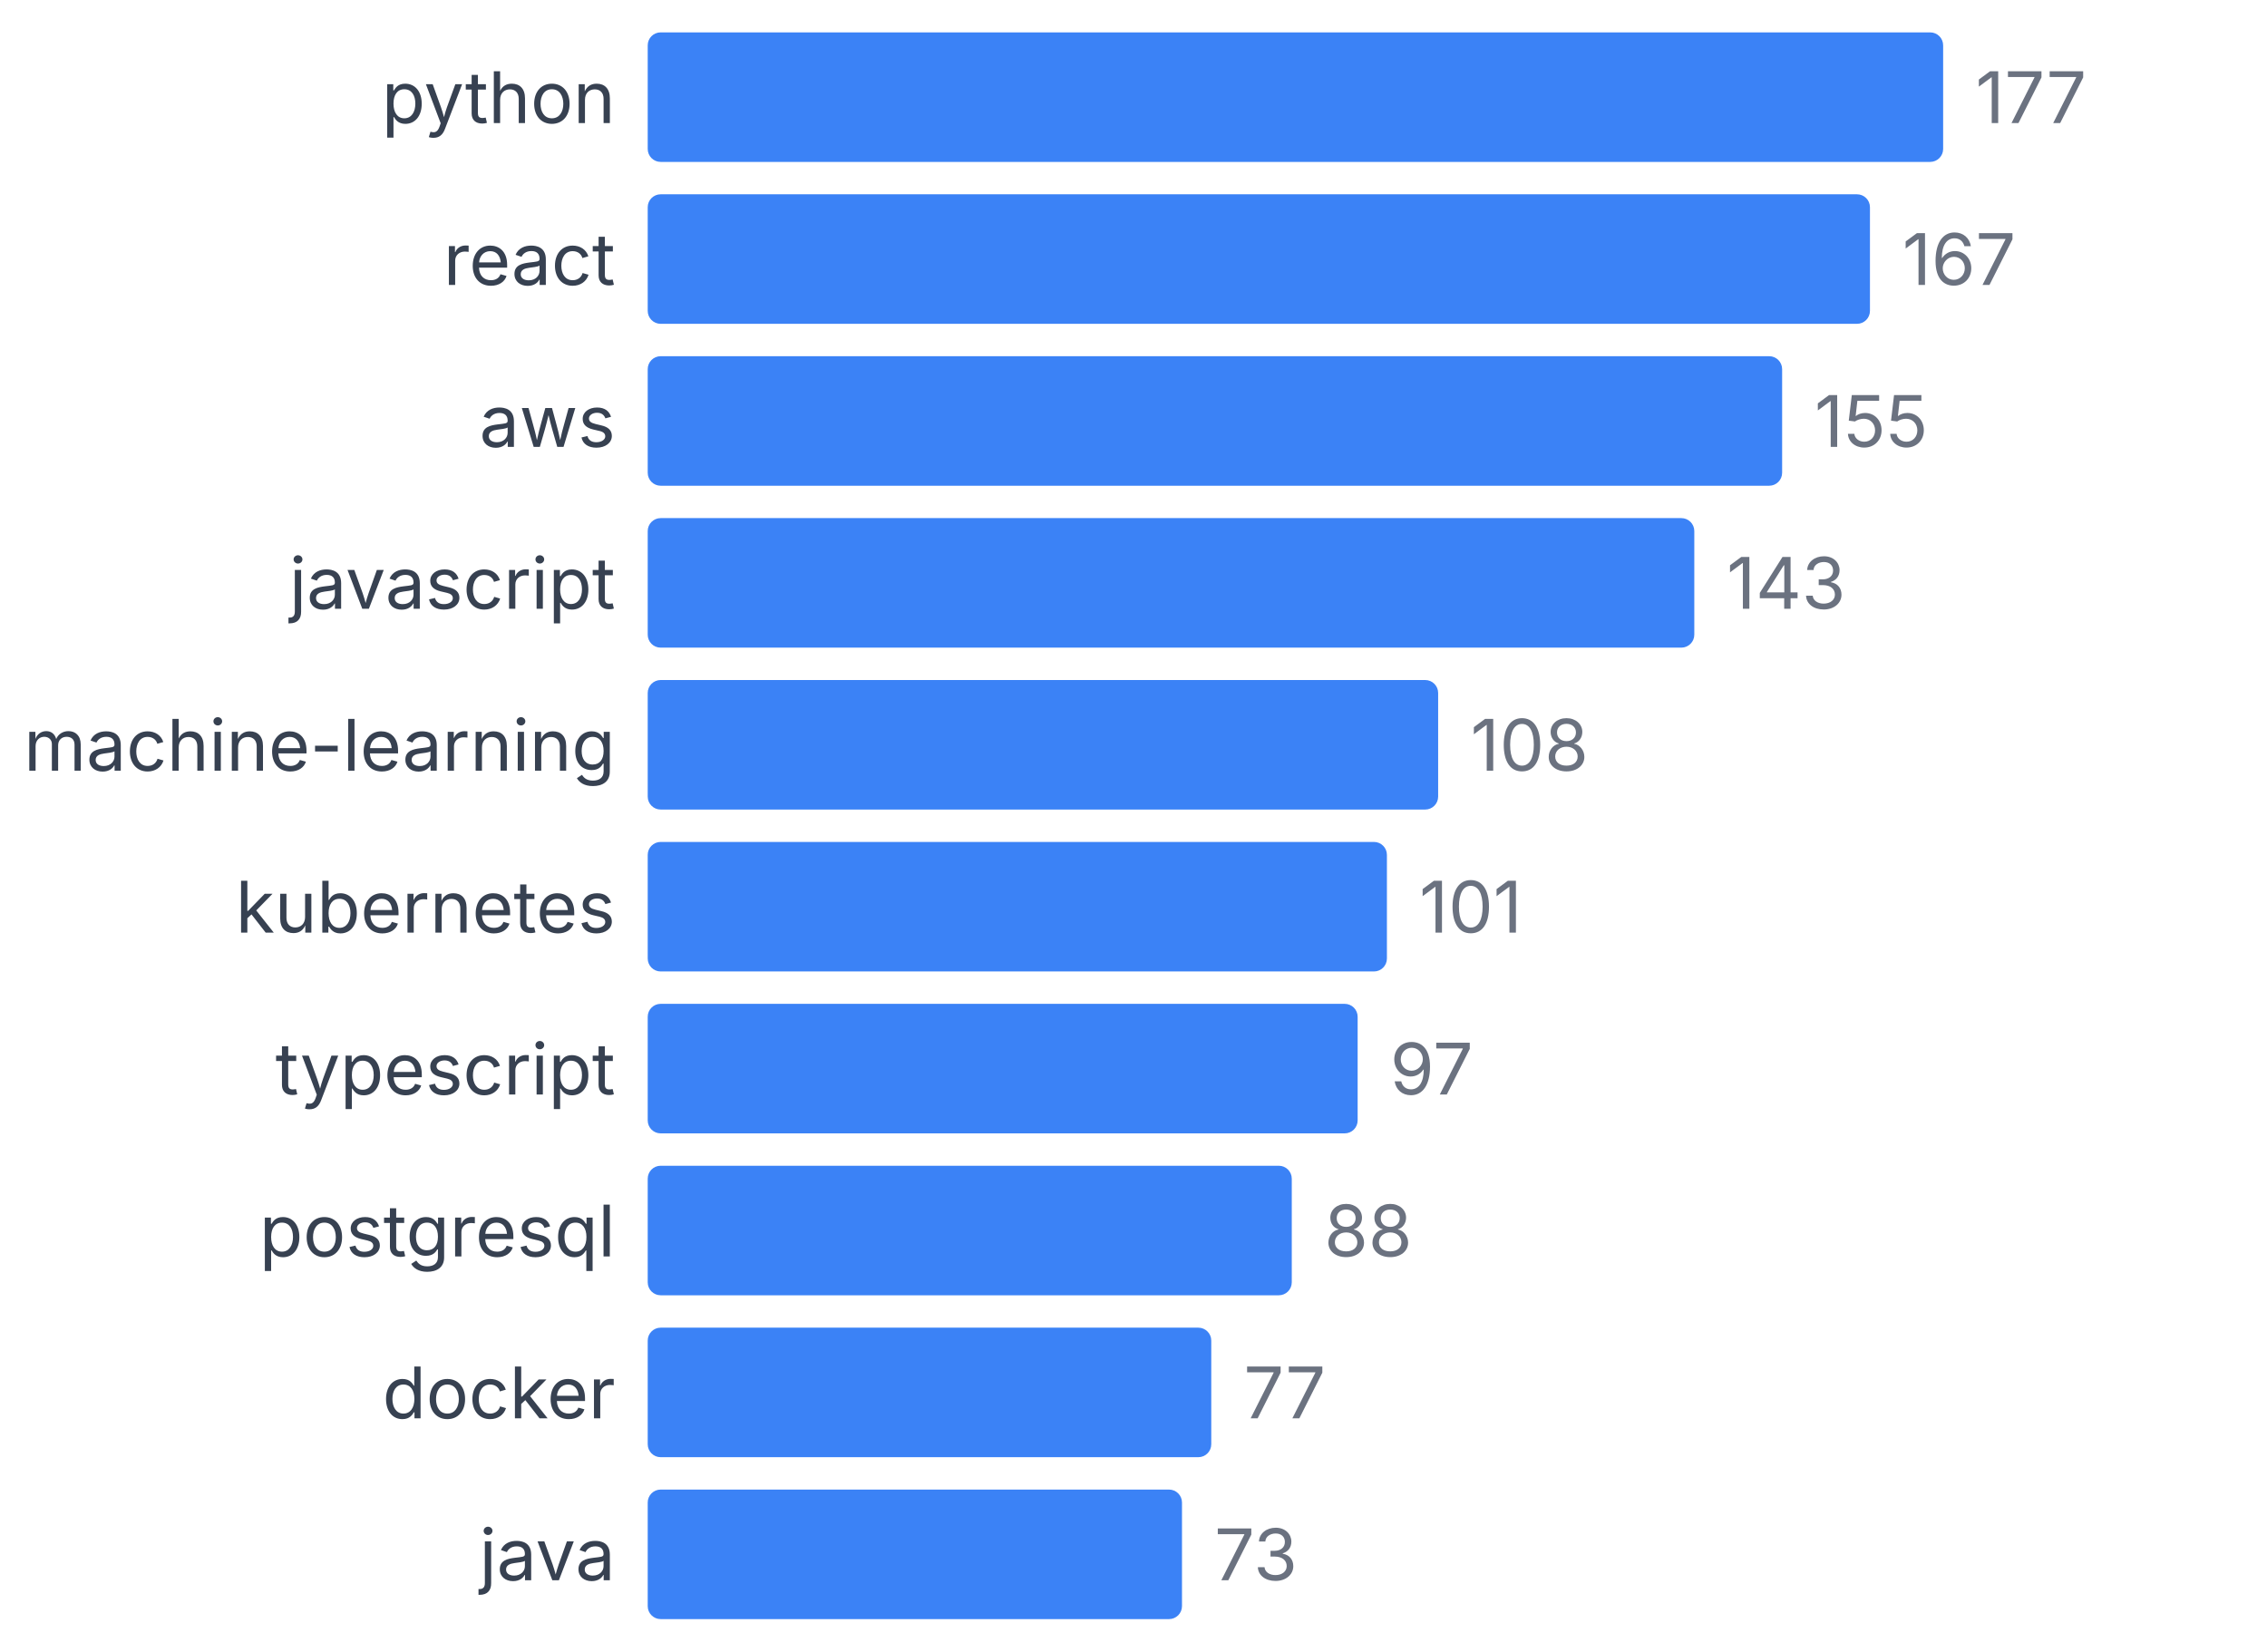
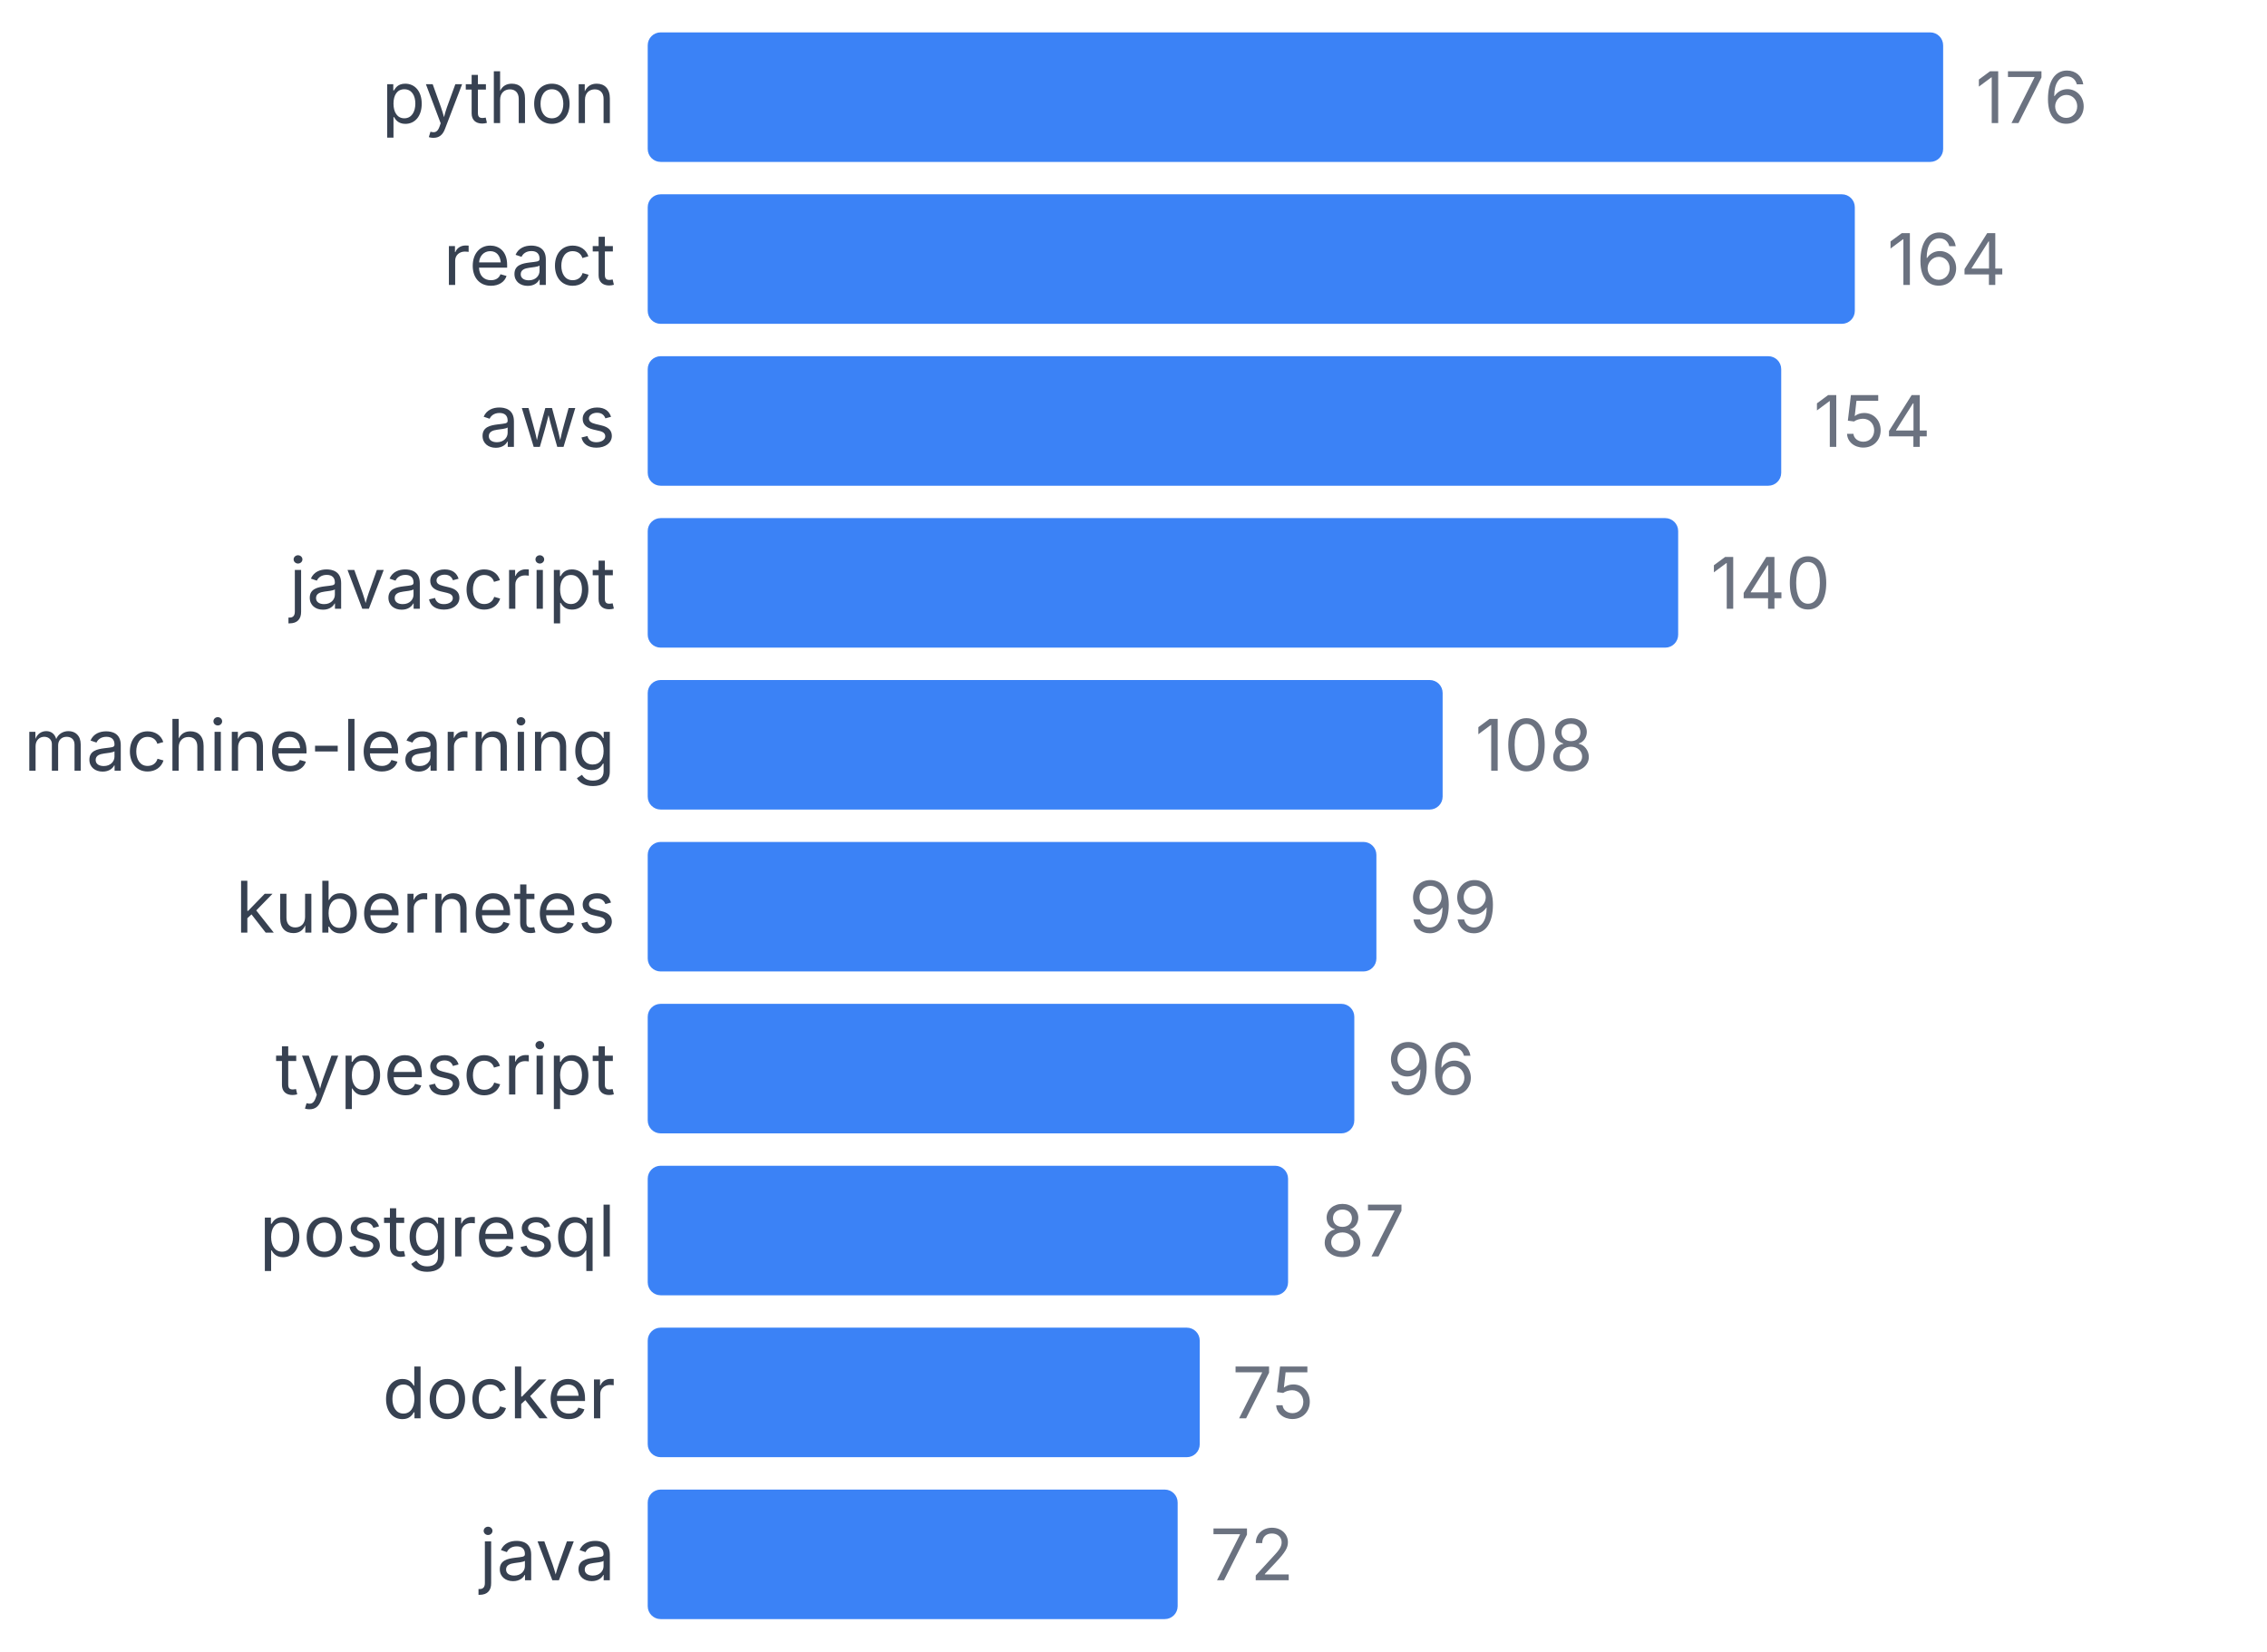
<svg xmlns="http://www.w3.org/2000/svg" width="350" height="255" viewBox="0 0 350 255">
  <style>
    text { font-family: system-ui, -apple-system, sans-serif; }
  </style>
  <text x="95" y="19" text-anchor="end" font-size="11" fill="#374151">python</text>
  <rect x="100" y="5" width="200" height="20" fill="#3b82f6" rx="2" />
-   <text x="305" y="19" font-size="11" fill="#6b7280">177</text>
+   <text x="305" y="19" font-size="11" fill="#6b7280">176</text>
  <text x="95" y="44" text-anchor="end" font-size="11" fill="#374151">react</text>
-   <rect x="100" y="30" width="188.701" height="20" fill="#3b82f6" rx="2" />
-   <text x="293.701" y="44" font-size="11" fill="#6b7280">167</text>
+   <rect x="100" y="30" width="186.364" height="20" fill="#3b82f6" rx="2" />
+   <text x="291.364" y="44" font-size="11" fill="#6b7280">164</text>
  <text x="95" y="69" text-anchor="end" font-size="11" fill="#374151">aws</text>
-   <rect x="100" y="55" width="175.141" height="20" fill="#3b82f6" rx="2" />
-   <text x="280.141" y="69" font-size="11" fill="#6b7280">155</text>
+   <rect x="100" y="55" width="175" height="20" fill="#3b82f6" rx="2" />
+   <text x="280" y="69" font-size="11" fill="#6b7280">154</text>
  <text x="95" y="94" text-anchor="end" font-size="11" fill="#374151">javascript</text>
-   <rect x="100" y="80" width="161.582" height="20" fill="#3b82f6" rx="2" />
-   <text x="266.582" y="94" font-size="11" fill="#6b7280">143</text>
+   <rect x="100" y="80" width="159.091" height="20" fill="#3b82f6" rx="2" />
+   <text x="264.091" y="94" font-size="11" fill="#6b7280">140</text>
  <text x="95" y="119" text-anchor="end" font-size="11" fill="#374151">machine-learning</text>
-   <rect x="100" y="105" width="122.034" height="20" fill="#3b82f6" rx="2" />
-   <text x="227.034" y="119" font-size="11" fill="#6b7280">108</text>
+   <rect x="100" y="105" width="122.727" height="20" fill="#3b82f6" rx="2" />
+   <text x="227.727" y="119" font-size="11" fill="#6b7280">108</text>
  <text x="95" y="144" text-anchor="end" font-size="11" fill="#374151">kubernetes</text>
-   <rect x="100" y="130" width="114.124" height="20" fill="#3b82f6" rx="2" />
-   <text x="219.124" y="144" font-size="11" fill="#6b7280">101</text>
+   <rect x="100" y="130" width="112.5" height="20" fill="#3b82f6" rx="2" />
+   <text x="217.5" y="144" font-size="11" fill="#6b7280">99</text>
  <text x="95" y="169" text-anchor="end" font-size="11" fill="#374151">typescript</text>
-   <rect x="100" y="155" width="109.605" height="20" fill="#3b82f6" rx="2" />
-   <text x="214.605" y="169" font-size="11" fill="#6b7280">97</text>
+   <rect x="100" y="155" width="109.091" height="20" fill="#3b82f6" rx="2" />
+   <text x="214.091" y="169" font-size="11" fill="#6b7280">96</text>
  <text x="95" y="194" text-anchor="end" font-size="11" fill="#374151">postgresql</text>
-   <rect x="100" y="180" width="99.435" height="20" fill="#3b82f6" rx="2" />
-   <text x="204.435" y="194" font-size="11" fill="#6b7280">88</text>
+   <rect x="100" y="180" width="98.864" height="20" fill="#3b82f6" rx="2" />
+   <text x="203.864" y="194" font-size="11" fill="#6b7280">87</text>
  <text x="95" y="219" text-anchor="end" font-size="11" fill="#374151">docker</text>
-   <rect x="100" y="205" width="87.006" height="20" fill="#3b82f6" rx="2" />
-   <text x="192.006" y="219" font-size="11" fill="#6b7280">77</text>
+   <rect x="100" y="205" width="85.227" height="20" fill="#3b82f6" rx="2" />
+   <text x="190.227" y="219" font-size="11" fill="#6b7280">75</text>
  <text x="95" y="244" text-anchor="end" font-size="11" fill="#374151">java</text>
-   <rect x="100" y="230" width="82.486" height="20" fill="#3b82f6" rx="2" />
-   <text x="187.486" y="244" font-size="11" fill="#6b7280">73</text>
+   <rect x="100" y="230" width="81.818" height="20" fill="#3b82f6" rx="2" />
+   <text x="186.818" y="244" font-size="11" fill="#6b7280">72</text>
</svg>
